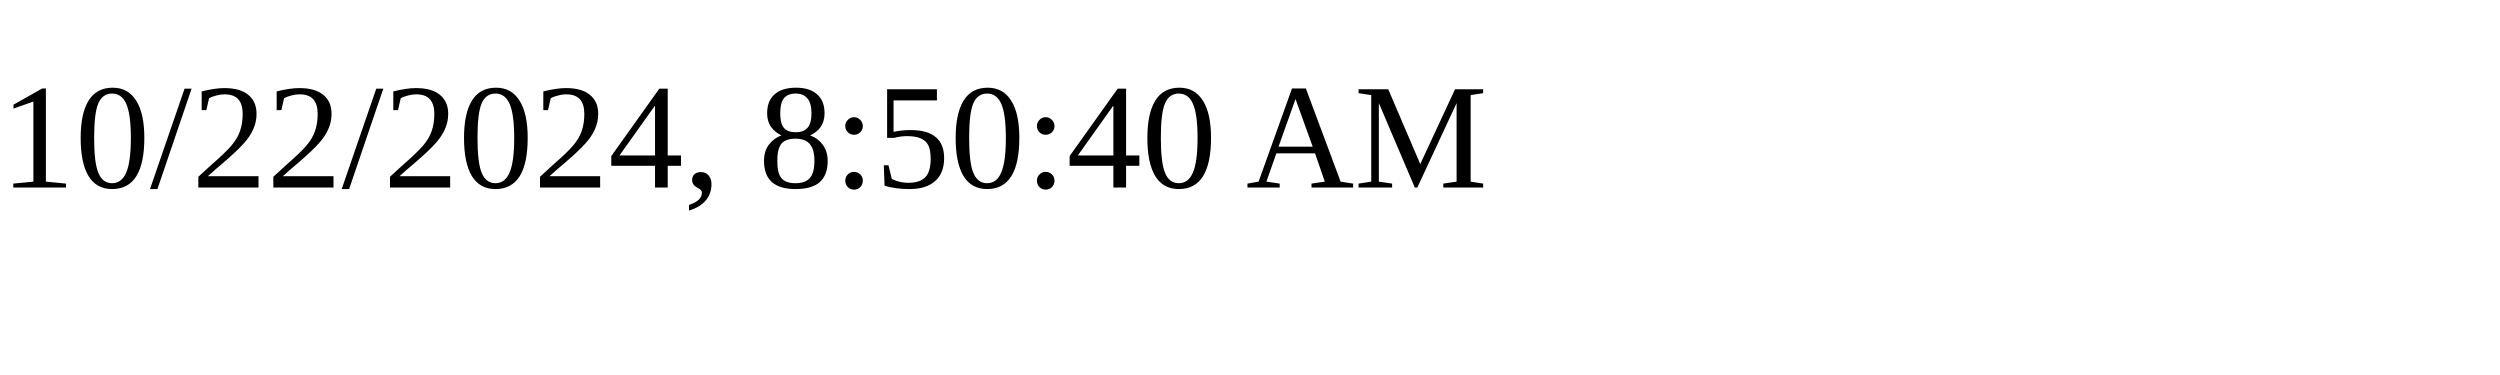
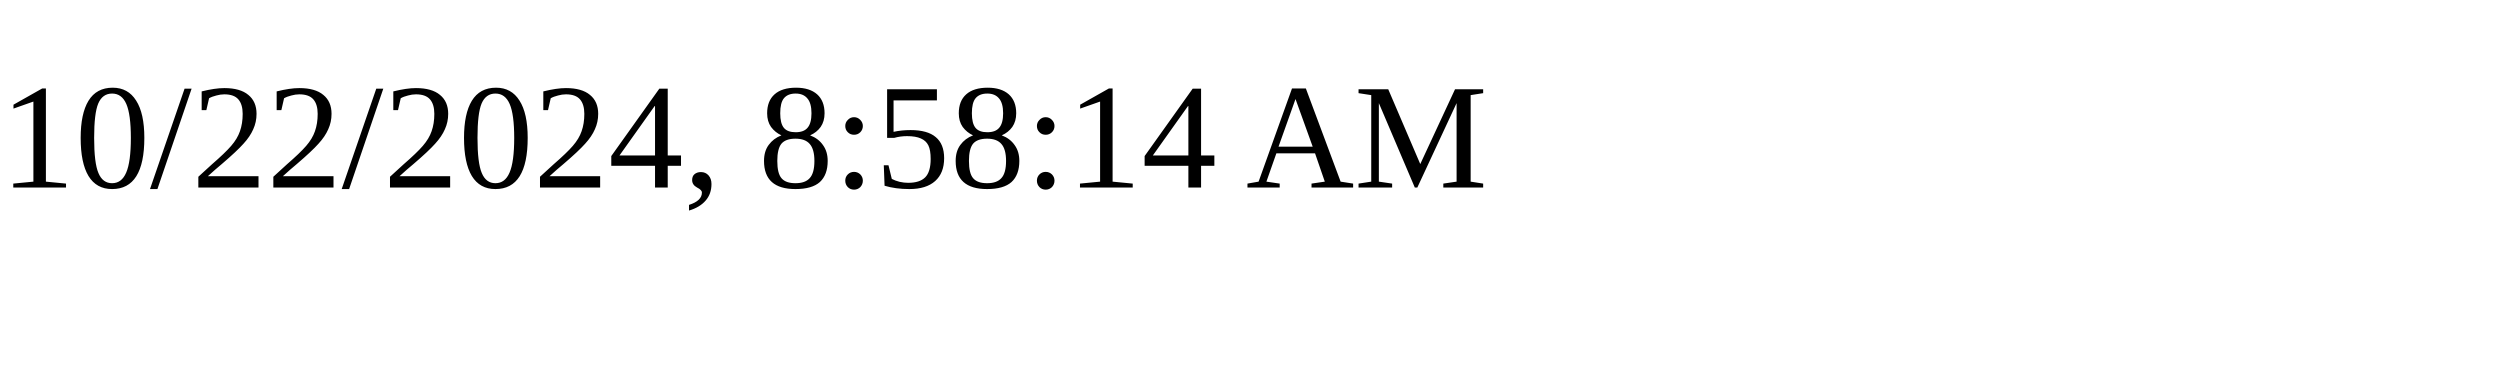
<svg xmlns="http://www.w3.org/2000/svg" height="30" width="200">
-   <text x="0" y="15">10/22/2024, 8:50:40 AM</text>
+   <text x="0" y="15">10/22/2024, 8:58:14 AM</text>
</svg>
